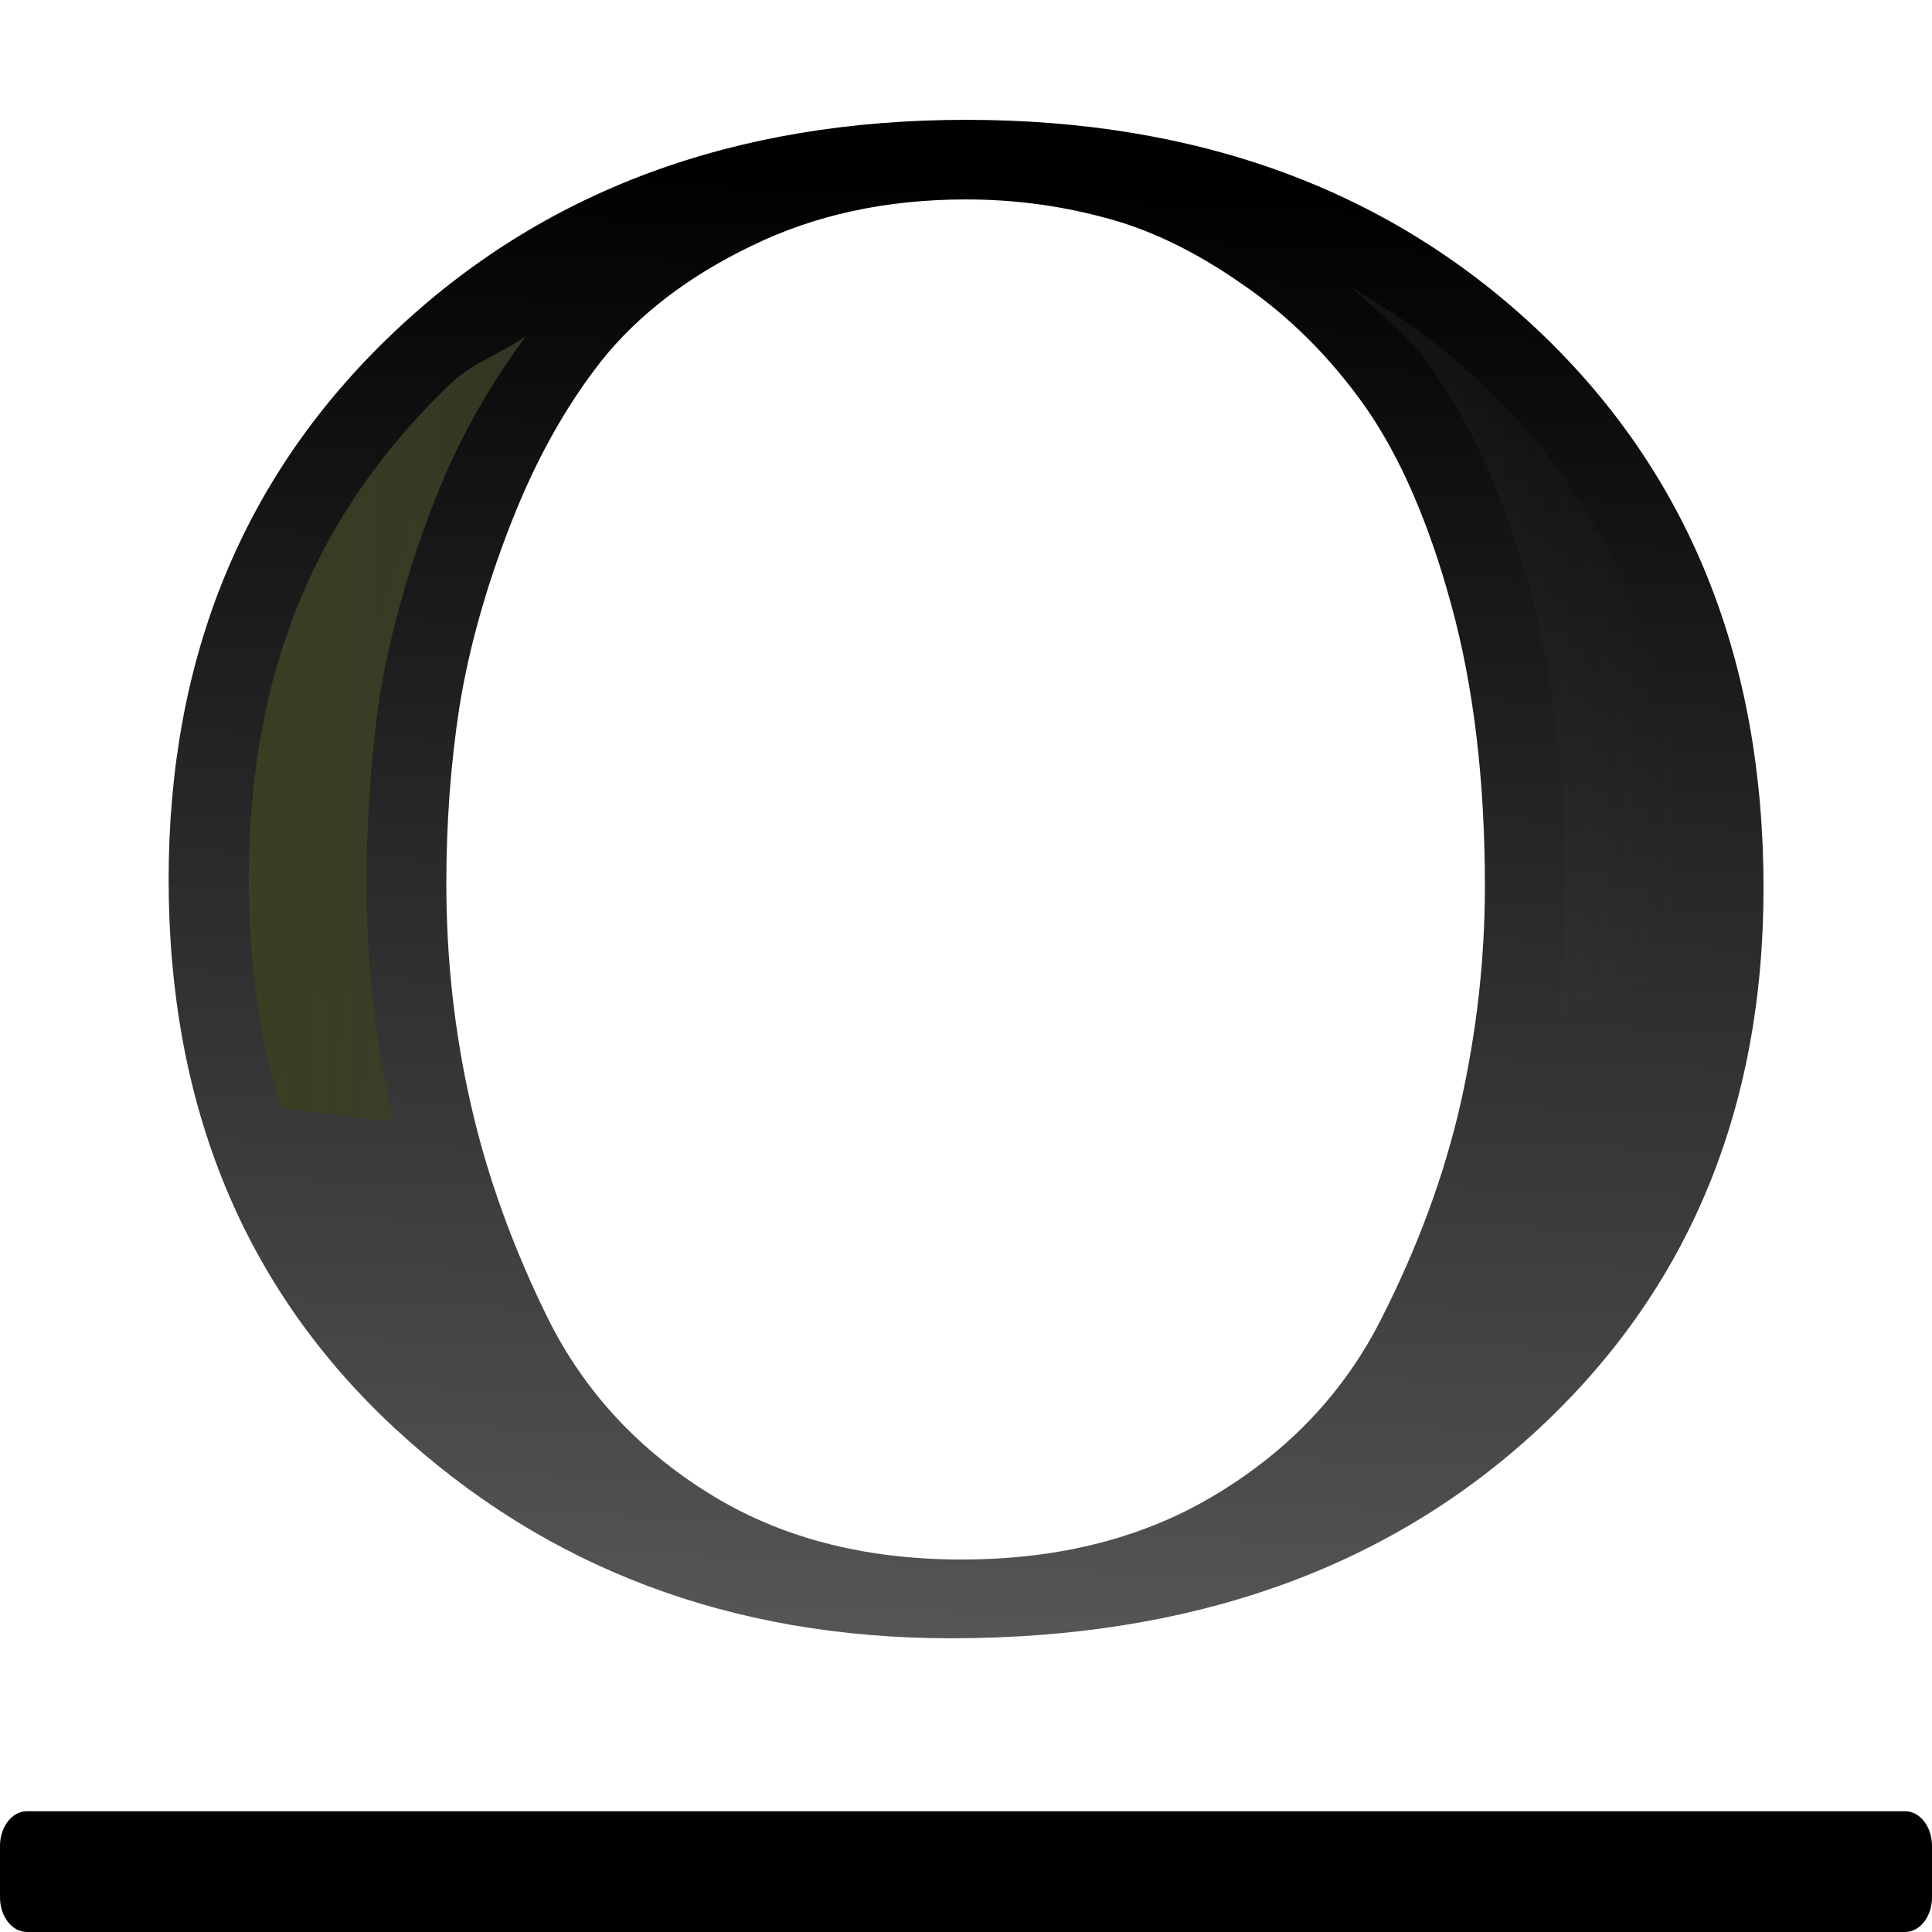
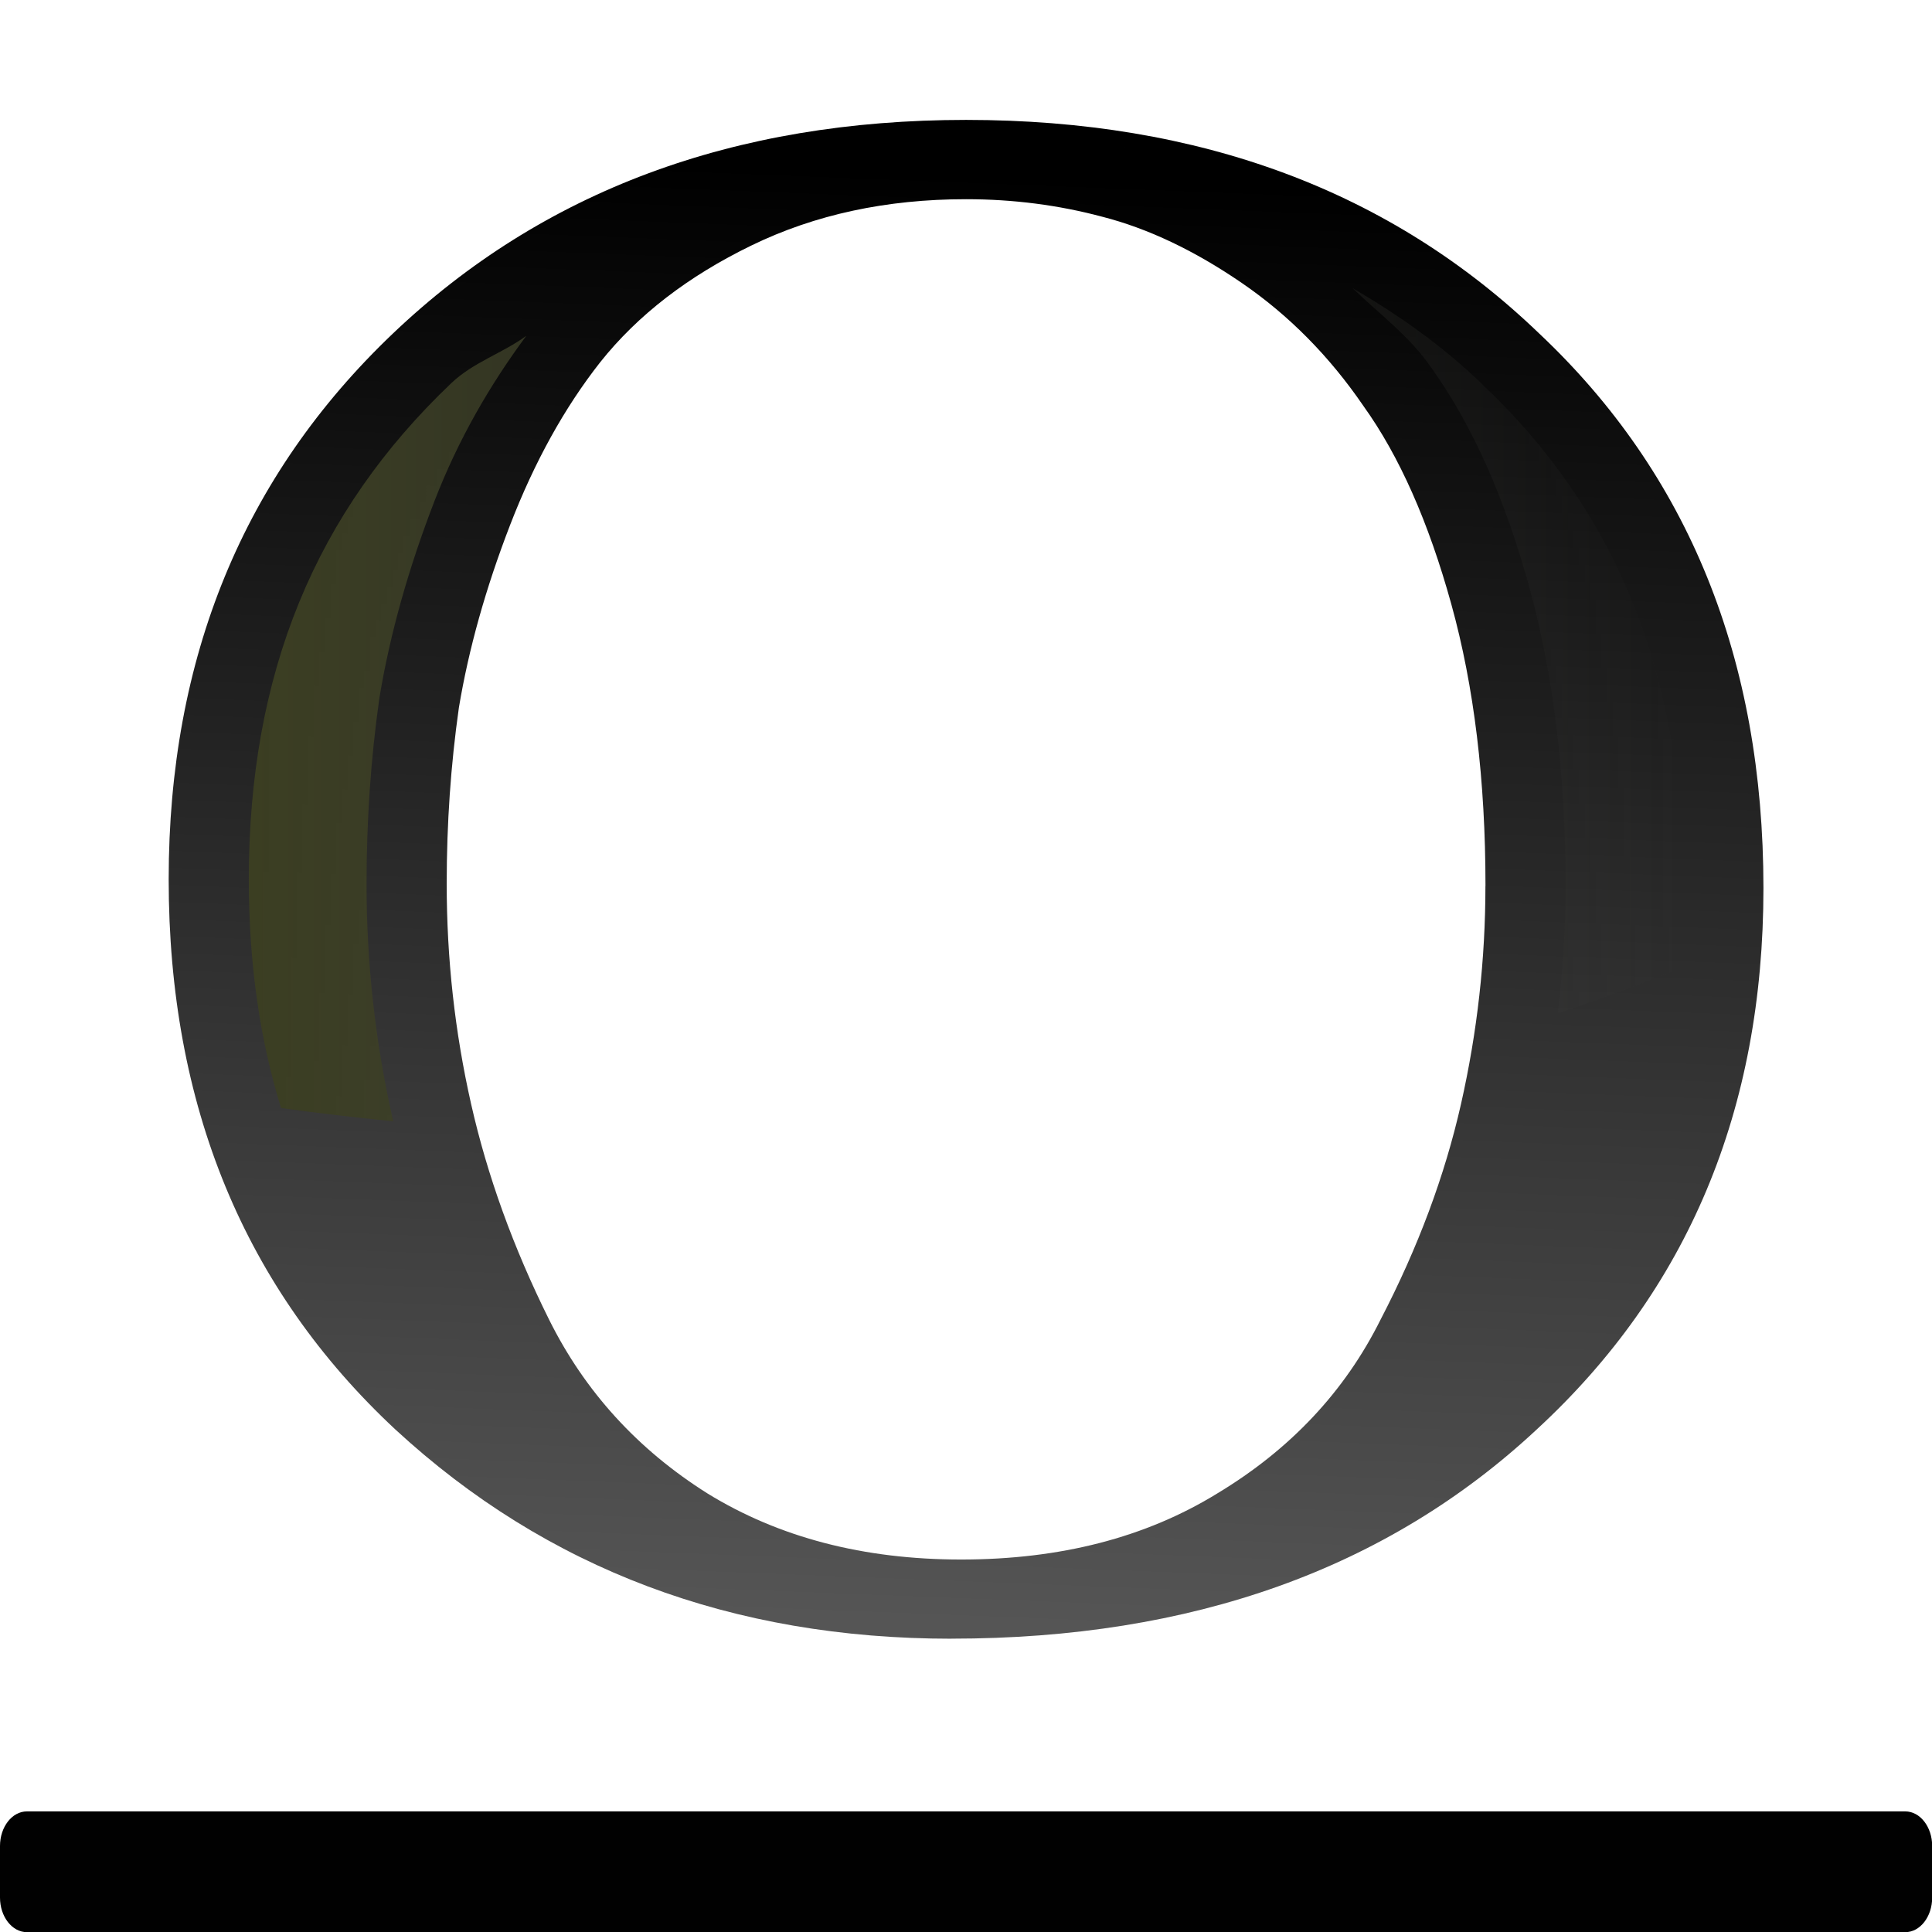
- <svg xmlns="http://www.w3.org/2000/svg" height="128" viewBox="0 0 33.867 33.867" width="128">
+ <svg xmlns="http://www.w3.org/2000/svg" xmlns:xlink="http://www.w3.org/1999/xlink" height="16" viewBox="0 0 4.233 4.233" width="16" version="1.1" id="svg20">
+   <defs id="defs24">
+     <linearGradient xlink:href="#b" id="linearGradient42" gradientUnits="userSpaceOnUse" x1="14.867" y1="29.901" x2="16.027" y2="3.216" />
+     <linearGradient xlink:href="#b" id="linearGradient44" gradientUnits="userSpaceOnUse" x1="14.867" y1="29.901" x2="16.027" y2="3.216" />
+   </defs>
  <linearGradient id="a" gradientUnits="userSpaceOnUse" x1="4.361" x2="29.505" y1="11.118" y2="11.118">
-     <stop offset="0" stop-color="#3b3e22" />
-     <stop offset="1" stop-color="#454545" stop-opacity="0" />
+     <stop offset="0" stop-color="#3b3e22" id="stop2" />
+     <stop offset="1" stop-color="#454545" stop-opacity="0" id="stop4" />
  </linearGradient>
  <linearGradient id="b" gradientUnits="userSpaceOnUse" x1="14.867" x2="16.027" y1="29.901" y2="3.216">
-     <stop offset="0" stop-color="#555" />
-     <stop offset="1" />
+     <stop offset="0" stop-color="#555" id="stop7" />
+     <stop offset="1" id="stop9" />
  </linearGradient>
-   <text style="font-size:38.588;font-family:sans-serif;letter-spacing:0;word-spacing:0;stroke-width:.965;fill:url(#b)" transform="scale(1.052526 .9500948)" x="1.388" y="29.664">
-     <tspan fill="url(#b)" font-family="FreeSerif" font-size="40.608" stroke-width=".965" x="1.388" y="29.664">O</tspan>
-   </text>
-   <rect fill="#010101" height="2.117" rx=".472" ry=".607" stroke-width=".265" width="33.867" x="0" y="31.75" />
-   <path d="m19.713 2.581c.002.001.004.003.006.004.002.001.004-.001.006 0zm3.993 2.468c.471.456 1.003.843 1.381 1.395.74 1.036 1.292 2.31 1.715 3.837.433 1.564.639 3.312.639 5.246 0 .747-.047 1.491-.137 2.231a25.687 11.839 0 0 0 2.135-.779c.043-.457.066-.927.066-1.414 0-3.764-1.182-6.622-3.54-8.844a1.404 1.268 0 0 1 -.01-.011c-.692-.666-1.451-1.198-2.249-1.662zm-14.481.837c-.421.309-.925.459-1.316.831-2.371 2.257-3.548 5.069-3.548 8.696 0 1.469.191 2.798.565 4.009a25.687 11.839 0 0 0 1.967.232c-.004-.017-.009-.034-.012-.051-.304-1.345-.456-2.719-.456-4.114 0-1.106.074-2.189.224-3.247a1.404 1.268 0 0 1 .004-.026c.186-1.117.509-2.26.962-3.431.423-1.095.975-2.041 1.61-2.899z" fill="url(#a)" />
+   <g id="g40" transform="scale(0.125)">
+     <g id="text14" style="font-size:38.588px;font-family:sans-serif;letter-spacing:0;word-spacing:0;fill:url(#linearGradient44);stroke-width:0.965" transform="scale(1.052526,0.9500948)" aria-label="O">
+       <path id="path28" style="font-size:40.608px;font-family:FreeSerif;fill:url(#linearGradient42);stroke-width:0.965" d="m 15.845,30.232 q -5.482,0 -9.259,-3.858 -3.777,-3.898 -3.777,-10.152 0,-6.132 3.736,-10.071 3.736,-3.939 9.543,-3.939 5.847,0 9.543,3.939 3.736,3.898 3.736,10.233 0,6.132 -3.777,9.989 -3.736,3.858 -9.746,3.858 z m 8.893,-13.888 q 0,-2.924 -0.569,-5.198 Q 23.601,8.872 22.707,7.492 21.855,6.111 20.677,5.218 19.499,4.324 18.362,4 17.266,3.675 16.088,3.675 q -1.99,0 -3.573,0.853 Q 10.931,5.38 9.997,6.68 9.104,7.938 8.495,9.685 7.886,11.431 7.642,13.055 7.439,14.639 7.439,16.304 q 0,2.071 0.406,4.061 0.406,1.99 1.299,3.98 0.893,1.99 2.639,3.208 1.787,1.218 4.223,1.218 2.477,0 4.264,-1.218 1.827,-1.218 2.721,-3.208 0.934,-1.99 1.34,-3.98 0.406,-1.99 0.406,-4.02 z" />
+     </g>
+     <rect id="rect16" y="31.75" x="2e-06" width="33.867" ry="0.607" rx="0.472" height="2.117" style="fill:#010101;stroke-width:0.265" />
+     <path id="path18" d="m 19.713,2.581 c 0.002,5.813e-4 0.004,0.003 0.006,0.004 0.002,5.193e-4 0.004,-5.204e-4 0.006,0 z m 3.993,2.468 c 0.471,0.456 1.003,0.843 1.381,1.395 0.74,1.036 1.292,2.31 1.715,3.837 0.433,1.564 0.639,3.312 0.639,5.246 0,0.747 -0.047,1.491 -0.137,2.231 a 25.687,11.839 0 0 0 2.135,-0.779 c 0.043,-0.457 0.066,-0.927 0.066,-1.414 0,-3.764 -1.182,-6.622 -3.54,-8.844 a 1.404,1.268 0 0 1 -0.01,-0.011 C 25.263,6.046 24.503,5.514 23.706,5.049 Z M 9.225,5.886 C 8.804,6.195 8.3,6.345 7.909,6.717 5.538,8.974 4.361,11.787 4.361,15.413 c 0,1.469 0.191,2.798 0.565,4.009 a 25.687,11.839 0 0 0 1.967,0.232 c -0.004,-0.017 -0.009,-0.034 -0.012,-0.051 -0.304,-1.345 -0.456,-2.719 -0.456,-4.114 0,-1.106 0.074,-2.189 0.224,-3.247 a 1.404,1.268 0 0 1 0.004,-0.026 C 6.839,11.099 7.163,9.956 7.615,8.784 8.038,7.69 8.591,6.743 9.225,5.886 Z" style="fill:url(#a)" />
+   </g>
</svg>
